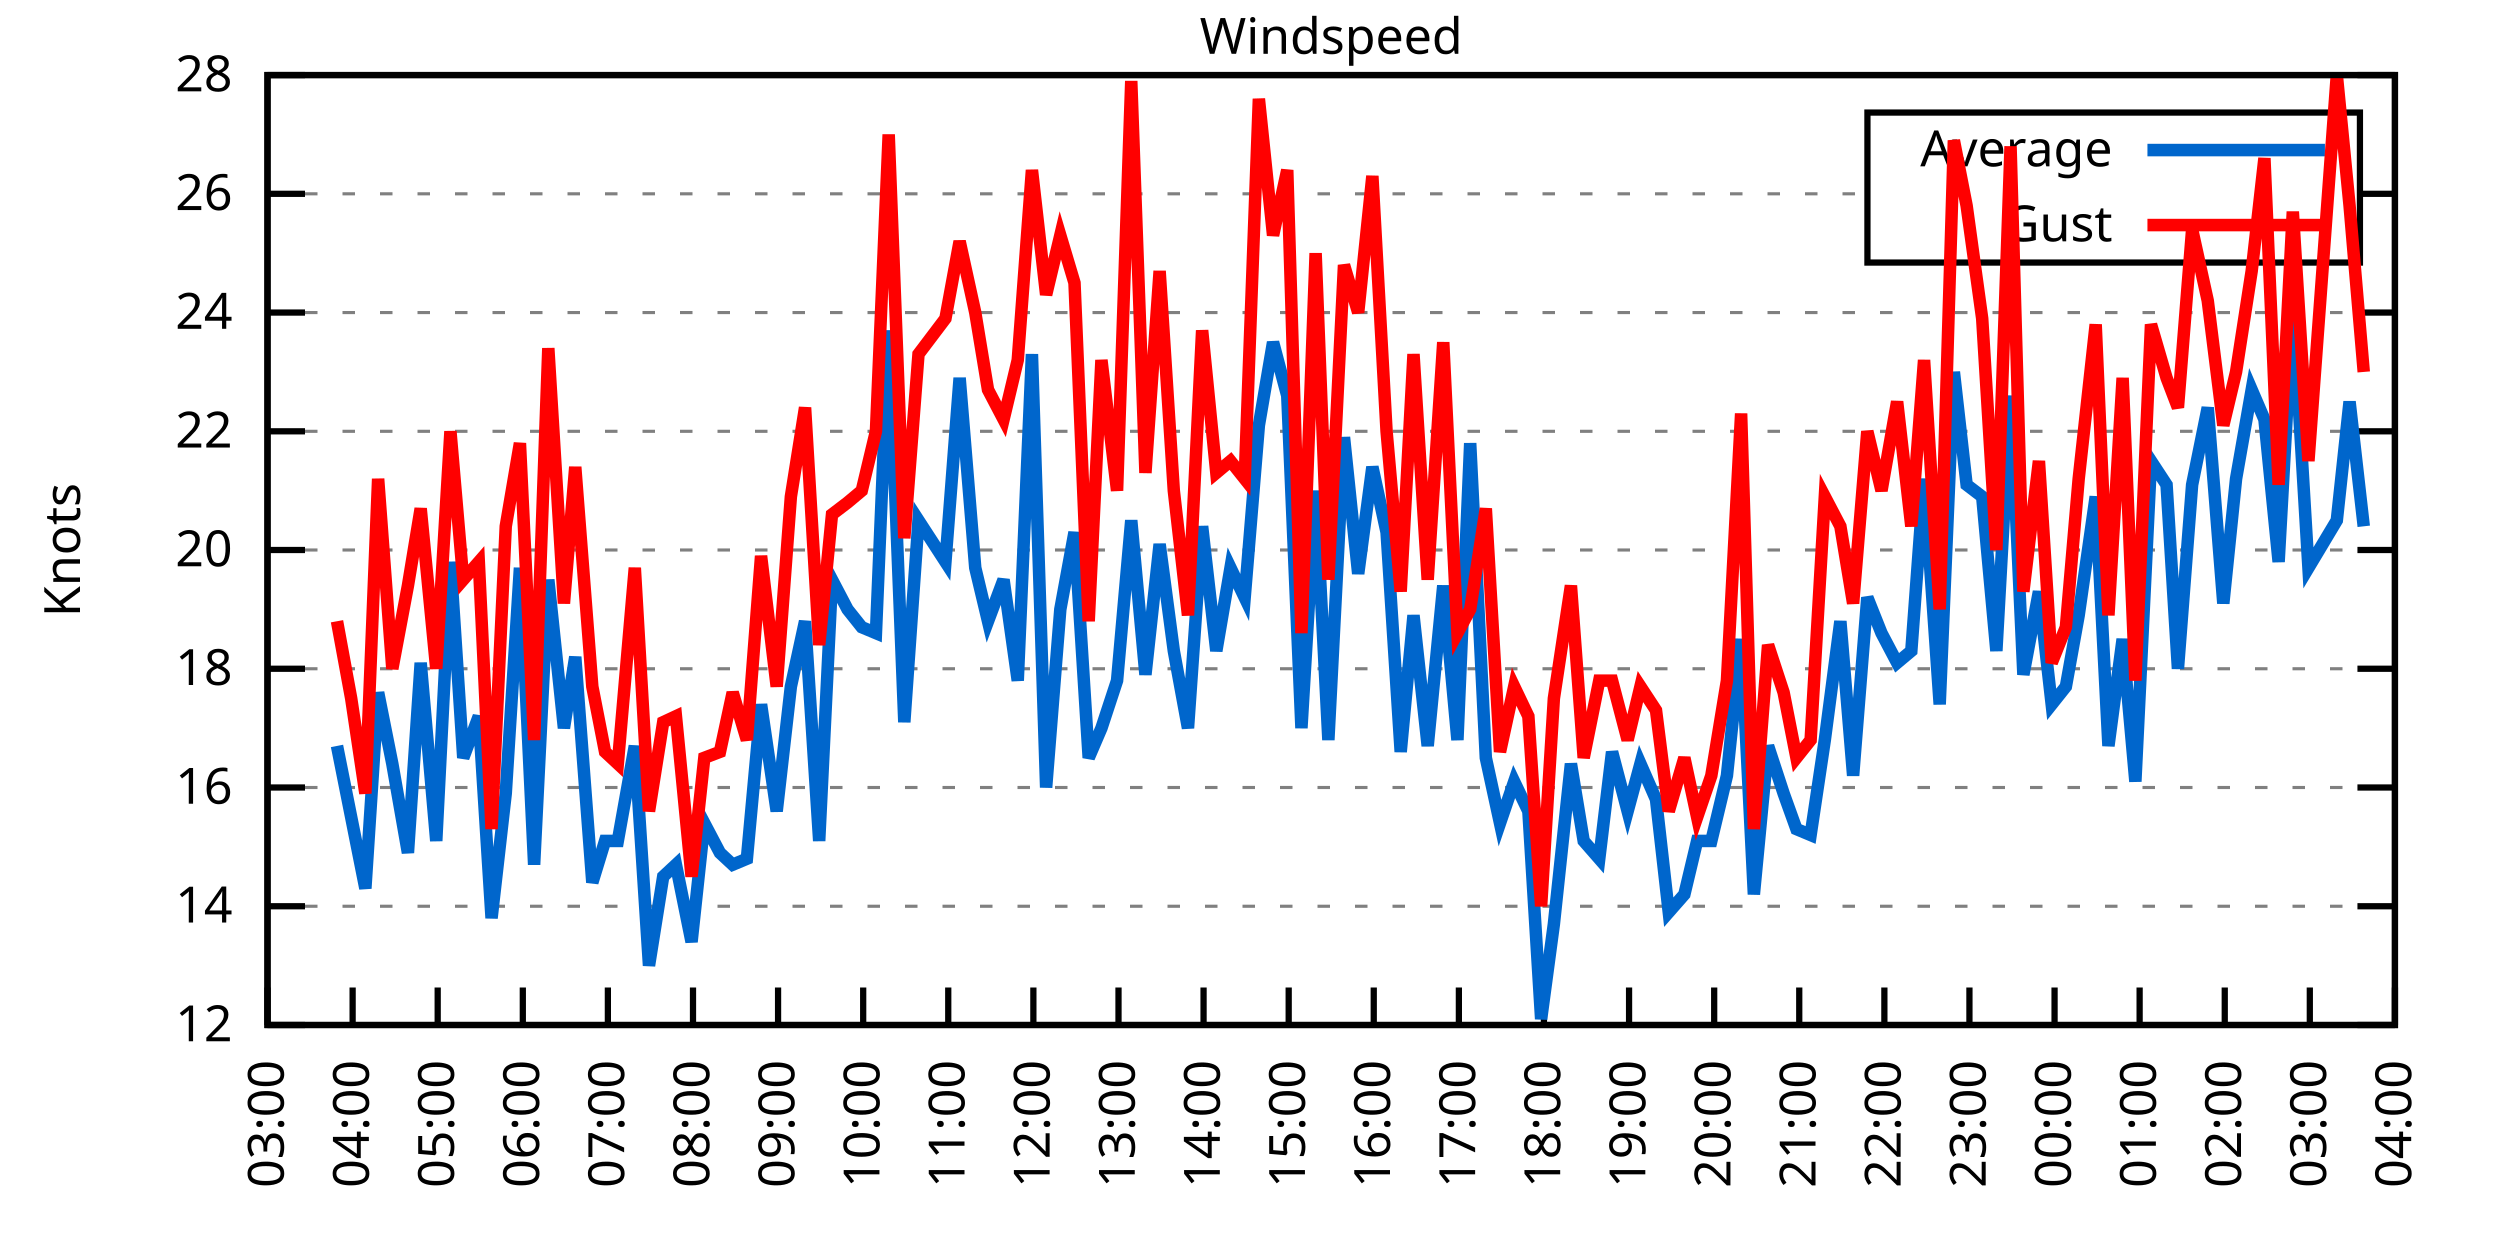
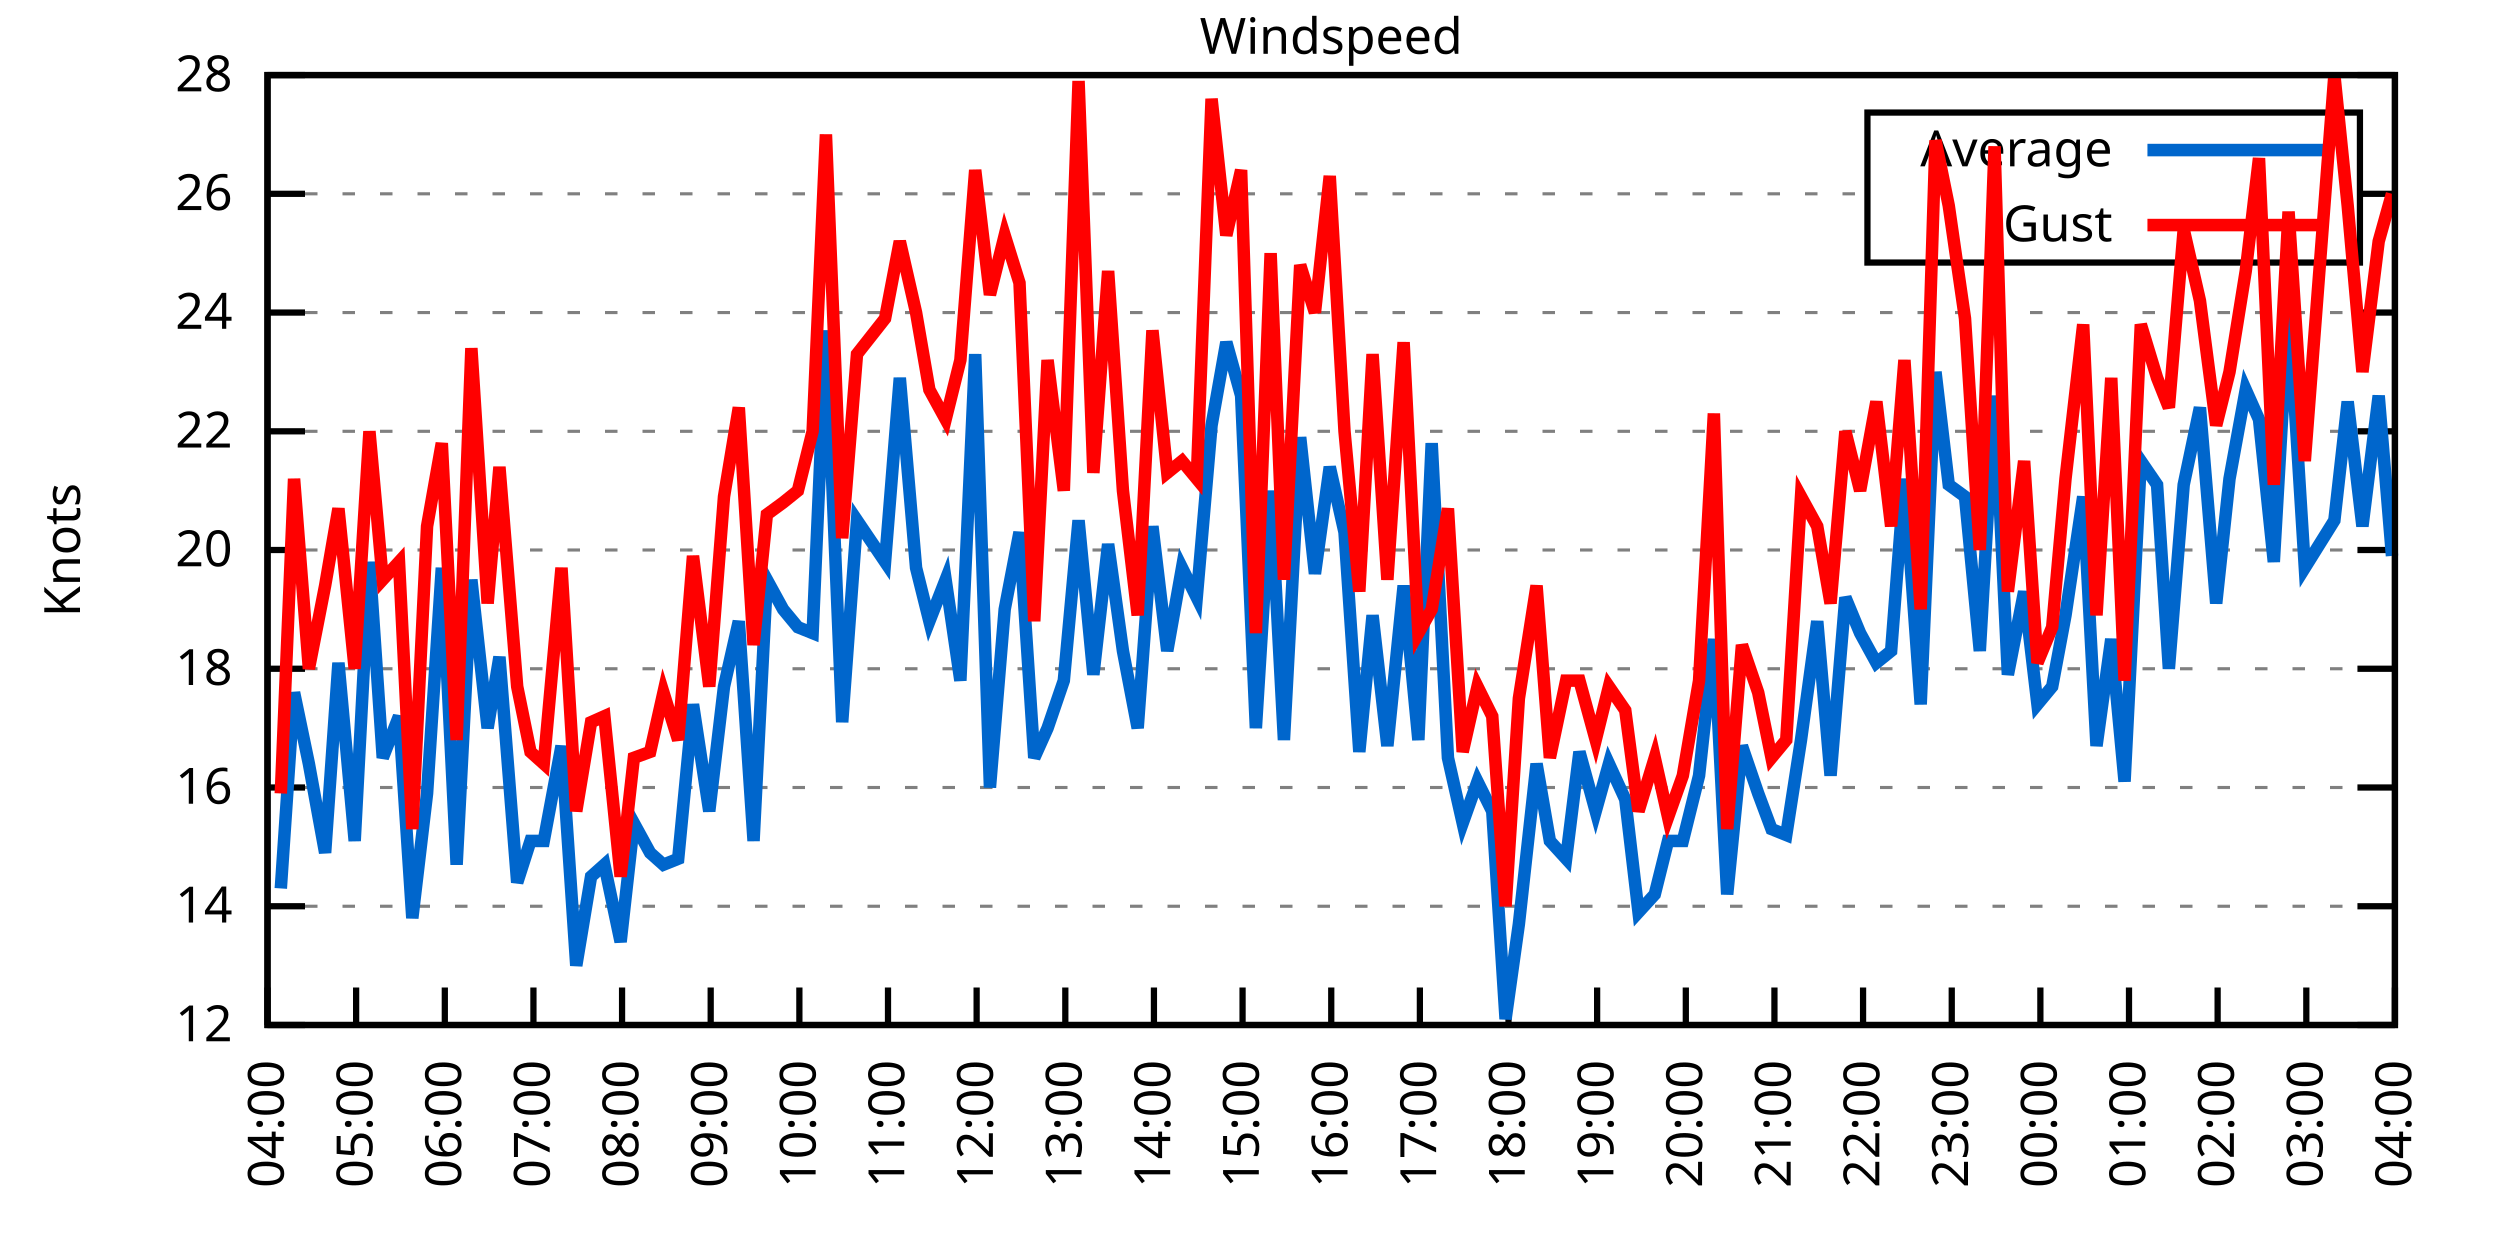
<svg xmlns="http://www.w3.org/2000/svg" xmlns:xlink="http://www.w3.org/1999/xlink" width="400" height="200" viewBox="0 0 400 200">
  <g id="gnuplot_canvas">
    <rect x="0" y="0" width="400" height="200" fill="none" />
    <defs>
      <circle id="gpDot" r="0.5" stroke-width="0.5" stroke="currentColor" />
      <path id="gpPt0" stroke-width="0.333" stroke="currentColor" d="M-1,0 h2 M0,-1 v2" />
      <path id="gpPt1" stroke-width="0.333" stroke="currentColor" d="M-1,-1 L1,1 M1,-1 L-1,1" />
      <path id="gpPt2" stroke-width="0.333" stroke="currentColor" d="M-1,0 L1,0 M0,-1 L0,1 M-1,-1 L1,1 M-1,1 L1,-1" />
      <rect id="gpPt3" stroke-width="0.333" stroke="currentColor" x="-1" y="-1" width="2" height="2" />
      <rect id="gpPt4" stroke-width="0.333" stroke="currentColor" fill="currentColor" x="-1" y="-1" width="2" height="2" />
      <circle id="gpPt5" stroke-width="0.333" stroke="currentColor" cx="0" cy="0" r="1" />
      <use xlink:href="#gpPt5" id="gpPt6" fill="currentColor" stroke="none" />
      <path id="gpPt7" stroke-width="0.333" stroke="currentColor" d="M0,-1.33 L-1.33,0.67 L1.33,0.67 z" />
      <use xlink:href="#gpPt7" id="gpPt8" fill="currentColor" stroke="none" />
      <use xlink:href="#gpPt7" id="gpPt9" stroke="currentColor" transform="rotate(180)" />
      <use xlink:href="#gpPt9" id="gpPt10" fill="currentColor" stroke="none" />
      <use xlink:href="#gpPt3" id="gpPt11" stroke="currentColor" transform="rotate(45)" />
      <use xlink:href="#gpPt11" id="gpPt12" fill="currentColor" stroke="none" />
      <path id="gpPt13" stroke-width="0.333" stroke="currentColor" d="M0,1.330 L1.265,0.411 L0.782,-1.067 L-0.782,-1.076 L-1.265,0.411 z" />
      <use xlink:href="#gpPt13" id="gpPt14" fill="currentColor" stroke="none" />
      <filter id="textbox" filterUnits="objectBoundingBox" x="0" y="0" height="1" width="1">
        <feFlood flood-color="white" flood-opacity="1" result="bgnd" />
        <feComposite in="SourceGraphic" in2="bgnd" operator="atop" />
      </filter>
      <filter id="greybox" filterUnits="objectBoundingBox" x="0" y="0" height="1" width="1">
        <feFlood flood-color="lightgrey" flood-opacity="1" result="grey" />
        <feComposite in="SourceGraphic" in2="grey" operator="atop" />
      </filter>
    </defs>
    <g fill="none" color="white" stroke="currentColor" stroke-width="1.00" stroke-linecap="butt" stroke-linejoin="miter">
</g>
    <g fill="none" color="black" stroke="currentColor" stroke-width="1.00" stroke-linecap="butt" stroke-linejoin="miter">
      <g stroke="none" shape-rendering="crispEdges">
        <polygon fill="rgb(255, 255, 255)" points="42.80,164.00 383.18,164.00 383.18,12.02 42.80,12.02 " />
      </g>
    </g>
    <g fill="none" color="black" stroke="currentColor" stroke-width="1.00" stroke-linecap="butt" stroke-linejoin="miter">
</g>
    <g fill="none" color="black" stroke="black" stroke-width="0.50" stroke-linecap="butt" stroke-linejoin="miter">
</g>
    <g fill="none" color="gray" stroke="currentColor" stroke-width="0.50" stroke-linecap="butt" stroke-linejoin="miter">
      <path stroke="gray" stroke-dasharray="2,4" class="gridline" d="M42.80,164.00 L383.19,164.00  " />
    </g>
    <g fill="none" color="gray" stroke="gray" stroke-width="1.00" stroke-linecap="butt" stroke-linejoin="miter">
</g>
    <g fill="none" color="black" stroke="currentColor" stroke-width="1.00" stroke-linecap="butt" stroke-linejoin="miter">
      <path stroke="black" d="M42.80,164.00 L48.80,164.00 M383.19,164.00 L377.19,164.00  " />
      <g transform="translate(37.20,166.60)" stroke="none" fill="black" font-family="Sans" font-size="8.00" text-anchor="end">
        <text>
          <tspan font-family="Sans"> 12</tspan>
        </text>
      </g>
    </g>
    <g fill="none" color="black" stroke="currentColor" stroke-width="1.00" stroke-linecap="butt" stroke-linejoin="miter">
</g>
    <g fill="none" color="black" stroke="black" stroke-width="0.50" stroke-linecap="butt" stroke-linejoin="miter">
</g>
    <g fill="none" color="gray" stroke="currentColor" stroke-width="0.50" stroke-linecap="butt" stroke-linejoin="miter">
      <path stroke="gray" stroke-dasharray="2,4" class="gridline" d="M42.80,145.00 L383.19,145.00  " />
    </g>
    <g fill="none" color="gray" stroke="gray" stroke-width="1.00" stroke-linecap="butt" stroke-linejoin="miter">
</g>
    <g fill="none" color="black" stroke="currentColor" stroke-width="1.00" stroke-linecap="butt" stroke-linejoin="miter">
      <path stroke="black" d="M42.80,145.00 L48.80,145.00 M383.19,145.00 L377.19,145.00  " />
      <g transform="translate(37.20,147.60)" stroke="none" fill="black" font-family="Sans" font-size="8.00" text-anchor="end">
        <text>
          <tspan font-family="Sans"> 14</tspan>
        </text>
      </g>
    </g>
    <g fill="none" color="black" stroke="currentColor" stroke-width="1.00" stroke-linecap="butt" stroke-linejoin="miter">
</g>
    <g fill="none" color="black" stroke="black" stroke-width="0.50" stroke-linecap="butt" stroke-linejoin="miter">
</g>
    <g fill="none" color="gray" stroke="currentColor" stroke-width="0.50" stroke-linecap="butt" stroke-linejoin="miter">
      <path stroke="gray" stroke-dasharray="2,4" class="gridline" d="M42.80,126.00 L383.19,126.00  " />
    </g>
    <g fill="none" color="gray" stroke="gray" stroke-width="1.00" stroke-linecap="butt" stroke-linejoin="miter">
</g>
    <g fill="none" color="black" stroke="currentColor" stroke-width="1.00" stroke-linecap="butt" stroke-linejoin="miter">
      <path stroke="black" d="M42.80,126.00 L48.80,126.00 M383.19,126.00 L377.19,126.00  " />
      <g transform="translate(37.20,128.60)" stroke="none" fill="black" font-family="Sans" font-size="8.00" text-anchor="end">
        <text>
          <tspan font-family="Sans"> 16</tspan>
        </text>
      </g>
    </g>
    <g fill="none" color="black" stroke="currentColor" stroke-width="1.00" stroke-linecap="butt" stroke-linejoin="miter">
</g>
    <g fill="none" color="black" stroke="black" stroke-width="0.50" stroke-linecap="butt" stroke-linejoin="miter">
</g>
    <g fill="none" color="gray" stroke="currentColor" stroke-width="0.50" stroke-linecap="butt" stroke-linejoin="miter">
      <path stroke="gray" stroke-dasharray="2,4" class="gridline" d="M42.80,107.00 L383.19,107.00  " />
    </g>
    <g fill="none" color="gray" stroke="gray" stroke-width="1.00" stroke-linecap="butt" stroke-linejoin="miter">
</g>
    <g fill="none" color="black" stroke="currentColor" stroke-width="1.00" stroke-linecap="butt" stroke-linejoin="miter">
      <path stroke="black" d="M42.80,107.00 L48.80,107.00 M383.19,107.00 L377.19,107.00  " />
      <g transform="translate(37.20,109.60)" stroke="none" fill="black" font-family="Sans" font-size="8.00" text-anchor="end">
        <text>
          <tspan font-family="Sans"> 18</tspan>
        </text>
      </g>
    </g>
    <g fill="none" color="black" stroke="currentColor" stroke-width="1.00" stroke-linecap="butt" stroke-linejoin="miter">
</g>
    <g fill="none" color="black" stroke="black" stroke-width="0.50" stroke-linecap="butt" stroke-linejoin="miter">
</g>
    <g fill="none" color="gray" stroke="currentColor" stroke-width="0.50" stroke-linecap="butt" stroke-linejoin="miter">
      <path stroke="gray" stroke-dasharray="2,4" class="gridline" d="M42.80,88.00 L383.19,88.00  " />
    </g>
    <g fill="none" color="gray" stroke="gray" stroke-width="1.00" stroke-linecap="butt" stroke-linejoin="miter">
</g>
    <g fill="none" color="black" stroke="currentColor" stroke-width="1.00" stroke-linecap="butt" stroke-linejoin="miter">
      <path stroke="black" d="M42.80,88.00 L48.80,88.00 M383.19,88.00 L377.19,88.00  " />
      <g transform="translate(37.20,90.60)" stroke="none" fill="black" font-family="Sans" font-size="8.00" text-anchor="end">
        <text>
          <tspan font-family="Sans"> 20</tspan>
        </text>
      </g>
    </g>
    <g fill="none" color="black" stroke="currentColor" stroke-width="1.00" stroke-linecap="butt" stroke-linejoin="miter">
</g>
    <g fill="none" color="black" stroke="black" stroke-width="0.50" stroke-linecap="butt" stroke-linejoin="miter">
</g>
    <g fill="none" color="gray" stroke="currentColor" stroke-width="0.50" stroke-linecap="butt" stroke-linejoin="miter">
      <path stroke="gray" stroke-dasharray="2,4" class="gridline" d="M42.80,69.01 L383.19,69.01  " />
    </g>
    <g fill="none" color="gray" stroke="gray" stroke-width="1.00" stroke-linecap="butt" stroke-linejoin="miter">
</g>
    <g fill="none" color="black" stroke="currentColor" stroke-width="1.00" stroke-linecap="butt" stroke-linejoin="miter">
      <path stroke="black" d="M42.80,69.01 L48.80,69.01 M383.19,69.01 L377.19,69.01  " />
      <g transform="translate(37.20,71.61)" stroke="none" fill="black" font-family="Sans" font-size="8.00" text-anchor="end">
        <text>
          <tspan font-family="Sans"> 22</tspan>
        </text>
      </g>
    </g>
    <g fill="none" color="black" stroke="currentColor" stroke-width="1.00" stroke-linecap="butt" stroke-linejoin="miter">
</g>
    <g fill="none" color="black" stroke="black" stroke-width="0.50" stroke-linecap="butt" stroke-linejoin="miter">
</g>
    <g fill="none" color="gray" stroke="currentColor" stroke-width="0.50" stroke-linecap="butt" stroke-linejoin="miter">
      <path stroke="gray" stroke-dasharray="2,4" class="gridline" d="M42.80,50.01 L383.19,50.01  " />
    </g>
    <g fill="none" color="gray" stroke="gray" stroke-width="1.00" stroke-linecap="butt" stroke-linejoin="miter">
</g>
    <g fill="none" color="black" stroke="currentColor" stroke-width="1.00" stroke-linecap="butt" stroke-linejoin="miter">
      <path stroke="black" d="M42.80,50.01 L48.80,50.01 M383.19,50.01 L377.19,50.01  " />
      <g transform="translate(37.20,52.61)" stroke="none" fill="black" font-family="Sans" font-size="8.00" text-anchor="end">
        <text>
          <tspan font-family="Sans"> 24</tspan>
        </text>
      </g>
    </g>
    <g fill="none" color="black" stroke="currentColor" stroke-width="1.00" stroke-linecap="butt" stroke-linejoin="miter">
</g>
    <g fill="none" color="black" stroke="black" stroke-width="0.50" stroke-linecap="butt" stroke-linejoin="miter">
</g>
    <g fill="none" color="gray" stroke="currentColor" stroke-width="0.50" stroke-linecap="butt" stroke-linejoin="miter">
      <path stroke="gray" stroke-dasharray="2,4" class="gridline" d="M42.80,31.01 L298.79,31.01 M377.59,31.01 L383.19,31.01  " />
    </g>
    <g fill="none" color="gray" stroke="gray" stroke-width="1.00" stroke-linecap="butt" stroke-linejoin="miter">
</g>
    <g fill="none" color="black" stroke="currentColor" stroke-width="1.00" stroke-linecap="butt" stroke-linejoin="miter">
      <path stroke="black" d="M42.80,31.01 L48.80,31.01 M383.19,31.01 L377.19,31.01  " />
      <g transform="translate(37.20,33.61)" stroke="none" fill="black" font-family="Sans" font-size="8.00" text-anchor="end">
        <text>
          <tspan font-family="Sans"> 26</tspan>
        </text>
      </g>
    </g>
    <g fill="none" color="black" stroke="currentColor" stroke-width="1.00" stroke-linecap="butt" stroke-linejoin="miter">
</g>
    <g fill="none" color="black" stroke="black" stroke-width="0.50" stroke-linecap="butt" stroke-linejoin="miter">
</g>
    <g fill="none" color="gray" stroke="currentColor" stroke-width="0.50" stroke-linecap="butt" stroke-linejoin="miter">
      <path stroke="gray" stroke-dasharray="2,4" class="gridline" d="M42.80,12.01 L383.19,12.01  " />
    </g>
    <g fill="none" color="gray" stroke="gray" stroke-width="1.00" stroke-linecap="butt" stroke-linejoin="miter">
</g>
    <g fill="none" color="black" stroke="currentColor" stroke-width="1.00" stroke-linecap="butt" stroke-linejoin="miter">
      <path stroke="black" d="M42.80,12.01 L48.80,12.01 M383.19,12.01 L377.19,12.01  " />
      <g transform="translate(37.20,14.61)" stroke="none" fill="black" font-family="Sans" font-size="8.00" text-anchor="end">
        <text>
          <tspan font-family="Sans"> 28</tspan>
        </text>
      </g>
    </g>
    <g fill="none" color="black" stroke="currentColor" stroke-width="1.00" stroke-linecap="butt" stroke-linejoin="miter">
      <path stroke="black" d="M42.80,164.00 L42.80,158.00  " />
      <g transform="translate(45.40,169.60) rotate(270.00)" stroke="none" fill="black" font-family="Sans" font-size="8.00" text-anchor="end">
        <text>
-           <tspan font-family="Sans">03:00</tspan>
-         </text>
-       </g>
-     </g>
-     <g fill="none" color="black" stroke="currentColor" stroke-width="1.00" stroke-linecap="butt" stroke-linejoin="miter">
-       <path stroke="black" d="M56.42,164.00 L56.42,158.00  " />
-       <g transform="translate(59.02,169.60) rotate(270.00)" stroke="none" fill="black" font-family="Sans" font-size="8.00" text-anchor="end">
-         <text>
          <tspan font-family="Sans">04:00</tspan>
        </text>
      </g>
    </g>
    <g fill="none" color="black" stroke="currentColor" stroke-width="1.00" stroke-linecap="butt" stroke-linejoin="miter">
-       <path stroke="black" d="M70.03,164.00 L70.03,158.00  " />
-       <g transform="translate(72.63,169.60) rotate(270.00)" stroke="none" fill="black" font-family="Sans" font-size="8.00" text-anchor="end">
+       <path stroke="black" d="M56.98,164.00 L56.98,158.00  " />
+       <g transform="translate(59.58,169.60) rotate(270.00)" stroke="none" fill="black" font-family="Sans" font-size="8.00" text-anchor="end">
        <text>
          <tspan font-family="Sans">05:00</tspan>
        </text>
      </g>
    </g>
    <g fill="none" color="black" stroke="currentColor" stroke-width="1.00" stroke-linecap="butt" stroke-linejoin="miter">
-       <path stroke="black" d="M83.65,164.00 L83.65,158.00  " />
-       <g transform="translate(86.25,169.60) rotate(270.00)" stroke="none" fill="black" font-family="Sans" font-size="8.00" text-anchor="end">
+       <path stroke="black" d="M71.17,164.00 L71.17,158.00  " />
+       <g transform="translate(73.77,169.60) rotate(270.00)" stroke="none" fill="black" font-family="Sans" font-size="8.00" text-anchor="end">
        <text>
          <tspan font-family="Sans">06:00</tspan>
        </text>
      </g>
    </g>
    <g fill="none" color="black" stroke="currentColor" stroke-width="1.00" stroke-linecap="butt" stroke-linejoin="miter">
-       <path stroke="black" d="M97.26,164.00 L97.26,158.00  " />
-       <g transform="translate(99.86,169.60) rotate(270.00)" stroke="none" fill="black" font-family="Sans" font-size="8.00" text-anchor="end">
+       <path stroke="black" d="M85.35,164.00 L85.35,158.00  " />
+       <g transform="translate(87.95,169.60) rotate(270.00)" stroke="none" fill="black" font-family="Sans" font-size="8.00" text-anchor="end">
        <text>
          <tspan font-family="Sans">07:00</tspan>
        </text>
      </g>
    </g>
    <g fill="none" color="black" stroke="currentColor" stroke-width="1.00" stroke-linecap="butt" stroke-linejoin="miter">
-       <path stroke="black" d="M110.88,164.00 L110.88,158.00  " />
-       <g transform="translate(113.48,169.60) rotate(270.00)" stroke="none" fill="black" font-family="Sans" font-size="8.00" text-anchor="end">
+       <path stroke="black" d="M99.53,164.00 L99.53,158.00  " />
+       <g transform="translate(102.13,169.60) rotate(270.00)" stroke="none" fill="black" font-family="Sans" font-size="8.00" text-anchor="end">
        <text>
          <tspan font-family="Sans">08:00</tspan>
        </text>
      </g>
    </g>
    <g fill="none" color="black" stroke="currentColor" stroke-width="1.00" stroke-linecap="butt" stroke-linejoin="miter">
-       <path stroke="black" d="M124.49,164.00 L124.49,158.00  " />
-       <g transform="translate(127.09,169.60) rotate(270.00)" stroke="none" fill="black" font-family="Sans" font-size="8.00" text-anchor="end">
+       <path stroke="black" d="M113.71,164.00 L113.71,158.00  " />
+       <g transform="translate(116.31,169.60) rotate(270.00)" stroke="none" fill="black" font-family="Sans" font-size="8.00" text-anchor="end">
        <text>
          <tspan font-family="Sans">09:00</tspan>
        </text>
      </g>
    </g>
    <g fill="none" color="black" stroke="currentColor" stroke-width="1.00" stroke-linecap="butt" stroke-linejoin="miter">
-       <path stroke="black" d="M138.11,164.00 L138.11,158.00  " />
-       <g transform="translate(140.71,169.60) rotate(270.00)" stroke="none" fill="black" font-family="Sans" font-size="8.00" text-anchor="end">
+       <path stroke="black" d="M127.90,164.00 L127.90,158.00  " />
+       <g transform="translate(130.50,169.60) rotate(270.00)" stroke="none" fill="black" font-family="Sans" font-size="8.00" text-anchor="end">
        <text>
          <tspan font-family="Sans">10:00</tspan>
        </text>
      </g>
    </g>
    <g fill="none" color="black" stroke="currentColor" stroke-width="1.00" stroke-linecap="butt" stroke-linejoin="miter">
-       <path stroke="black" d="M151.72,164.00 L151.72,158.00  " />
-       <g transform="translate(154.32,169.60) rotate(270.00)" stroke="none" fill="black" font-family="Sans" font-size="8.00" text-anchor="end">
+       <path stroke="black" d="M142.08,164.00 L142.08,158.00  " />
+       <g transform="translate(144.68,169.60) rotate(270.00)" stroke="none" fill="black" font-family="Sans" font-size="8.00" text-anchor="end">
        <text>
          <tspan font-family="Sans">11:00</tspan>
        </text>
      </g>
    </g>
    <g fill="none" color="black" stroke="currentColor" stroke-width="1.00" stroke-linecap="butt" stroke-linejoin="miter">
-       <path stroke="black" d="M165.34,164.00 L165.34,158.00  " />
-       <g transform="translate(167.94,169.60) rotate(270.00)" stroke="none" fill="black" font-family="Sans" font-size="8.00" text-anchor="end">
+       <path stroke="black" d="M156.26,164.00 L156.26,158.00  " />
+       <g transform="translate(158.86,169.60) rotate(270.00)" stroke="none" fill="black" font-family="Sans" font-size="8.00" text-anchor="end">
        <text>
          <tspan font-family="Sans">12:00</tspan>
        </text>
      </g>
    </g>
    <g fill="none" color="black" stroke="currentColor" stroke-width="1.00" stroke-linecap="butt" stroke-linejoin="miter">
-       <path stroke="black" d="M178.96,164.00 L178.96,158.00  " />
-       <g transform="translate(181.56,169.60) rotate(270.00)" stroke="none" fill="black" font-family="Sans" font-size="8.00" text-anchor="end">
+       <path stroke="black" d="M170.45,164.00 L170.45,158.00  " />
+       <g transform="translate(173.05,169.60) rotate(270.00)" stroke="none" fill="black" font-family="Sans" font-size="8.00" text-anchor="end">
        <text>
          <tspan font-family="Sans">13:00</tspan>
        </text>
      </g>
    </g>
    <g fill="none" color="black" stroke="currentColor" stroke-width="1.00" stroke-linecap="butt" stroke-linejoin="miter">
-       <path stroke="black" d="M192.57,164.00 L192.57,158.00  " />
-       <g transform="translate(195.17,169.60) rotate(270.00)" stroke="none" fill="black" font-family="Sans" font-size="8.00" text-anchor="end">
+       <path stroke="black" d="M184.63,164.00 L184.63,158.00  " />
+       <g transform="translate(187.23,169.60) rotate(270.00)" stroke="none" fill="black" font-family="Sans" font-size="8.00" text-anchor="end">
        <text>
          <tspan font-family="Sans">14:00</tspan>
        </text>
      </g>
    </g>
    <g fill="none" color="black" stroke="currentColor" stroke-width="1.00" stroke-linecap="butt" stroke-linejoin="miter">
-       <path stroke="black" d="M206.19,164.00 L206.19,158.00  " />
-       <g transform="translate(208.79,169.60) rotate(270.00)" stroke="none" fill="black" font-family="Sans" font-size="8.00" text-anchor="end">
+       <path stroke="black" d="M198.81,164.00 L198.81,158.00  " />
+       <g transform="translate(201.41,169.60) rotate(270.00)" stroke="none" fill="black" font-family="Sans" font-size="8.00" text-anchor="end">
        <text>
          <tspan font-family="Sans">15:00</tspan>
        </text>
      </g>
    </g>
    <g fill="none" color="black" stroke="currentColor" stroke-width="1.00" stroke-linecap="butt" stroke-linejoin="miter">
-       <path stroke="black" d="M219.80,164.00 L219.80,158.00  " />
-       <g transform="translate(222.40,169.60) rotate(270.00)" stroke="none" fill="black" font-family="Sans" font-size="8.00" text-anchor="end">
+       <path stroke="black" d="M213.00,164.00 L213.00,158.00  " />
+       <g transform="translate(215.60,169.60) rotate(270.00)" stroke="none" fill="black" font-family="Sans" font-size="8.00" text-anchor="end">
        <text>
          <tspan font-family="Sans">16:00</tspan>
        </text>
      </g>
    </g>
    <g fill="none" color="black" stroke="currentColor" stroke-width="1.00" stroke-linecap="butt" stroke-linejoin="miter">
-       <path stroke="black" d="M233.42,164.00 L233.42,158.00  " />
-       <g transform="translate(236.02,169.60) rotate(270.00)" stroke="none" fill="black" font-family="Sans" font-size="8.00" text-anchor="end">
+       <path stroke="black" d="M227.18,164.00 L227.18,158.00  " />
+       <g transform="translate(229.78,169.60) rotate(270.00)" stroke="none" fill="black" font-family="Sans" font-size="8.00" text-anchor="end">
        <text>
          <tspan font-family="Sans">17:00</tspan>
        </text>
      </g>
    </g>
    <g fill="none" color="black" stroke="currentColor" stroke-width="1.00" stroke-linecap="butt" stroke-linejoin="miter">
-       <path stroke="black" d="M247.03,164.00 L247.03,158.00  " />
-       <g transform="translate(249.63,169.60) rotate(270.00)" stroke="none" fill="black" font-family="Sans" font-size="8.00" text-anchor="end">
+       <path stroke="black" d="M241.36,164.00 L241.36,158.00  " />
+       <g transform="translate(243.96,169.60) rotate(270.00)" stroke="none" fill="black" font-family="Sans" font-size="8.00" text-anchor="end">
        <text>
          <tspan font-family="Sans">18:00</tspan>
        </text>
      </g>
    </g>
    <g fill="none" color="black" stroke="currentColor" stroke-width="1.00" stroke-linecap="butt" stroke-linejoin="miter">
-       <path stroke="black" d="M260.65,164.00 L260.65,158.00  " />
-       <g transform="translate(263.25,169.60) rotate(270.00)" stroke="none" fill="black" font-family="Sans" font-size="8.00" text-anchor="end">
+       <path stroke="black" d="M255.54,164.00 L255.54,158.00  " />
+       <g transform="translate(258.14,169.60) rotate(270.00)" stroke="none" fill="black" font-family="Sans" font-size="8.00" text-anchor="end">
        <text>
          <tspan font-family="Sans">19:00</tspan>
        </text>
      </g>
    </g>
    <g fill="none" color="black" stroke="currentColor" stroke-width="1.00" stroke-linecap="butt" stroke-linejoin="miter">
-       <path stroke="black" d="M274.27,164.00 L274.27,158.00  " />
-       <g transform="translate(276.87,169.60) rotate(270.00)" stroke="none" fill="black" font-family="Sans" font-size="8.00" text-anchor="end">
+       <path stroke="black" d="M269.73,164.00 L269.73,158.00  " />
+       <g transform="translate(272.33,169.60) rotate(270.00)" stroke="none" fill="black" font-family="Sans" font-size="8.00" text-anchor="end">
        <text>
          <tspan font-family="Sans">20:00</tspan>
        </text>
      </g>
    </g>
    <g fill="none" color="black" stroke="currentColor" stroke-width="1.00" stroke-linecap="butt" stroke-linejoin="miter">
-       <path stroke="black" d="M287.88,164.00 L287.88,158.00  " />
-       <g transform="translate(290.48,169.60) rotate(270.00)" stroke="none" fill="black" font-family="Sans" font-size="8.00" text-anchor="end">
+       <path stroke="black" d="M283.91,164.00 L283.91,158.00  " />
+       <g transform="translate(286.51,169.60) rotate(270.00)" stroke="none" fill="black" font-family="Sans" font-size="8.00" text-anchor="end">
        <text>
          <tspan font-family="Sans">21:00</tspan>
        </text>
      </g>
    </g>
    <g fill="none" color="black" stroke="currentColor" stroke-width="1.00" stroke-linecap="butt" stroke-linejoin="miter">
-       <path stroke="black" d="M301.50,164.00 L301.50,158.00  " />
-       <g transform="translate(304.10,169.60) rotate(270.00)" stroke="none" fill="black" font-family="Sans" font-size="8.00" text-anchor="end">
+       <path stroke="black" d="M298.09,164.00 L298.09,158.00  " />
+       <g transform="translate(300.69,169.60) rotate(270.00)" stroke="none" fill="black" font-family="Sans" font-size="8.00" text-anchor="end">
        <text>
          <tspan font-family="Sans">22:00</tspan>
        </text>
      </g>
    </g>
    <g fill="none" color="black" stroke="currentColor" stroke-width="1.00" stroke-linecap="butt" stroke-linejoin="miter">
-       <path stroke="black" d="M315.11,164.00 L315.11,158.00  " />
-       <g transform="translate(317.71,169.60) rotate(270.00)" stroke="none" fill="black" font-family="Sans" font-size="8.00" text-anchor="end">
+       <path stroke="black" d="M312.28,164.00 L312.28,158.00  " />
+       <g transform="translate(314.88,169.60) rotate(270.00)" stroke="none" fill="black" font-family="Sans" font-size="8.00" text-anchor="end">
        <text>
          <tspan font-family="Sans">23:00</tspan>
        </text>
      </g>
    </g>
    <g fill="none" color="black" stroke="currentColor" stroke-width="1.00" stroke-linecap="butt" stroke-linejoin="miter">
-       <path stroke="black" d="M328.73,164.00 L328.73,158.00  " />
-       <g transform="translate(331.33,169.60) rotate(270.00)" stroke="none" fill="black" font-family="Sans" font-size="8.00" text-anchor="end">
+       <path stroke="black" d="M326.46,164.00 L326.46,158.00  " />
+       <g transform="translate(329.06,169.60) rotate(270.00)" stroke="none" fill="black" font-family="Sans" font-size="8.00" text-anchor="end">
        <text>
          <tspan font-family="Sans">00:00</tspan>
        </text>
      </g>
    </g>
    <g fill="none" color="black" stroke="currentColor" stroke-width="1.00" stroke-linecap="butt" stroke-linejoin="miter">
-       <path stroke="black" d="M342.34,164.00 L342.34,158.00  " />
-       <g transform="translate(344.94,169.60) rotate(270.00)" stroke="none" fill="black" font-family="Sans" font-size="8.00" text-anchor="end">
+       <path stroke="black" d="M340.64,164.00 L340.64,158.00  " />
+       <g transform="translate(343.24,169.60) rotate(270.00)" stroke="none" fill="black" font-family="Sans" font-size="8.00" text-anchor="end">
        <text>
          <tspan font-family="Sans">01:00</tspan>
        </text>
      </g>
    </g>
    <g fill="none" color="black" stroke="currentColor" stroke-width="1.00" stroke-linecap="butt" stroke-linejoin="miter">
-       <path stroke="black" d="M355.96,164.00 L355.96,158.00  " />
-       <g transform="translate(358.56,169.60) rotate(270.00)" stroke="none" fill="black" font-family="Sans" font-size="8.00" text-anchor="end">
+       <path stroke="black" d="M354.82,164.00 L354.82,158.00  " />
+       <g transform="translate(357.42,169.60) rotate(270.00)" stroke="none" fill="black" font-family="Sans" font-size="8.00" text-anchor="end">
        <text>
          <tspan font-family="Sans">02:00</tspan>
        </text>
      </g>
    </g>
    <g fill="none" color="black" stroke="currentColor" stroke-width="1.00" stroke-linecap="butt" stroke-linejoin="miter">
-       <path stroke="black" d="M369.57,164.00 L369.57,158.00  " />
-       <g transform="translate(372.17,169.60) rotate(270.00)" stroke="none" fill="black" font-family="Sans" font-size="8.00" text-anchor="end">
+       <path stroke="black" d="M369.01,164.00 L369.01,158.00  " />
+       <g transform="translate(371.61,169.60) rotate(270.00)" stroke="none" fill="black" font-family="Sans" font-size="8.00" text-anchor="end">
        <text>
          <tspan font-family="Sans">03:00</tspan>
        </text>
      </g>
    </g>
    <g fill="none" color="black" stroke="currentColor" stroke-width="1.00" stroke-linecap="butt" stroke-linejoin="miter">
      <path stroke="black" d="M383.19,164.00 L383.19,158.00  " />
      <g transform="translate(385.79,169.60) rotate(270.00)" stroke="none" fill="black" font-family="Sans" font-size="8.00" text-anchor="end">
        <text>
          <tspan font-family="Sans">04:00</tspan>
        </text>
      </g>
    </g>
    <g fill="none" color="black" stroke="currentColor" stroke-width="1.00" stroke-linecap="butt" stroke-linejoin="miter">
</g>
    <g fill="none" color="black" stroke="currentColor" stroke-width="1.00" stroke-linecap="butt" stroke-linejoin="miter">
      <path stroke="black" d="M42.80,12.01 L42.80,164.00 L383.19,164.00 L383.19,12.01 L42.80,12.01 Z  " />
    </g>
    <g fill="none" color="black" stroke="currentColor" stroke-width="1.00" stroke-linecap="butt" stroke-linejoin="miter">
</g>
    <g fill="none" color="black" stroke="currentColor" stroke-width="1.00" stroke-linecap="butt" stroke-linejoin="miter">
      <path stroke="black" d="M298.79,42.01 L298.79,18.01 L377.59,18.01 L377.59,42.01 L298.79,42.01 Z  " />
    </g>
    <g id="Windspeed_plot_1">
      <g fill="none" color="white" stroke="black" stroke-width="2.00" stroke-linecap="butt" stroke-linejoin="miter">
</g>
      <g fill="none" color="black" stroke="currentColor" stroke-width="2.00" stroke-linecap="butt" stroke-linejoin="miter">
        <g transform="translate(337.99,26.61)" stroke="none" fill="black" font-family="Sans" font-size="8.00" text-anchor="end">
          <text>
            <tspan font-family="Sans">Average</tspan>
          </text>
        </g>
      </g>
      <g fill="none" color="black" stroke="currentColor" stroke-width="2.00" stroke-linecap="butt" stroke-linejoin="miter">
-         <path stroke="rgb(  0, 102, 204)" d="M343.59,24.01 L371.99,24.01 M53.92,119.35 L56.19,130.75 L58.46,142.15 L60.50,110.80 L62.77,122.20 L65.27,136.45   L67.31,106.05 L69.80,134.55 L72.07,89.90 L74.12,121.25 L76.61,114.60 L78.65,146.90 L80.92,126.95 L83.19,90.85   L85.46,138.35 L87.73,92.75 L90.23,116.50 L92.04,105.10 L94.77,141.20 L96.81,134.55 L98.85,134.55 L101.57,119.35   L103.84,154.50 L106.11,140.25 L108.15,138.35 L110.65,150.70 L112.69,131.70 L115.19,136.45 L117.23,138.35 L119.50,137.40   L121.77,112.70 L124.27,129.80 L126.54,109.85 L128.81,99.40 L131.07,134.55 L133.12,92.75 L135.61,97.50 L137.88,100.35   L140.15,101.30 L142.19,52.86 L144.69,115.55 L146.96,83.26 L151.27,89.90 L153.54,60.46 L156.04,90.85 L158.08,99.40   L160.57,92.75 L162.84,108.90 L165.11,56.66 L167.38,126.00 L169.65,97.50 L171.92,85.16 L174.19,121.25 L176.23,116.50   L178.73,108.90 L181.00,83.26 L183.27,107.95 L185.54,87.06 L187.81,104.15 L190.08,116.50 L192.34,84.21 L194.61,104.15   L196.88,90.85 L199.15,95.60 L201.42,68.06 L203.69,54.76 L205.96,63.31 L208.23,116.50 L210.50,78.51 L212.54,118.40   L215.04,69.96 L217.31,91.80 L219.58,74.71 L221.85,85.16 L224.11,120.30 L226.16,98.45 L228.43,119.35 L230.92,93.70   L233.19,118.40 L235.23,70.91 L237.73,121.25 L240.00,131.70 L242.27,125.05 L244.54,129.80 L246.58,163.05 L248.62,147.85   L251.35,122.20 L253.39,134.55 L255.88,137.40 L257.93,120.30 L260.42,129.80 L262.47,122.20 L264.96,127.90 L267.00,145.95   L269.50,143.10 L271.54,134.55 L273.81,134.55 L276.31,124.10 L278.58,102.25 L280.62,143.10 L282.89,119.35 L285.38,126.95   L287.43,132.65 L289.70,133.60 L291.97,118.40 L294.46,99.40 L296.50,124.10 L298.77,95.60 L301.04,101.30 L303.54,106.05   L305.81,104.15 L307.85,76.61 L310.35,112.70 L312.62,59.51 L314.66,77.56 L317.15,79.46 L319.42,104.15 L321.69,63.31   L323.74,107.95 L326.23,94.65 L328.27,112.70 L330.54,109.85 L332.59,98.45 L335.31,79.46 L337.35,119.35 L339.62,102.25   L341.66,125.05 L344.16,73.76 L346.65,77.56 L348.47,107.00 L350.74,77.56 L353.24,65.21 L355.73,96.55 L357.77,76.61   L360.27,62.36 L362.31,67.11 L364.58,89.90 L366.85,49.06 L369.35,90.85 L373.89,83.26 L375.93,64.26 L378.20,84.21    " />
+         <path stroke="rgb(  0, 102, 204)" d="M343.59,24.01 L371.99,24.01 M44.93,142.15 L47.05,110.80 L49.42,122.20 L52.02,136.45 L54.15,106.05 L56.75,134.55   L59.11,89.90 L61.24,121.25 L63.84,114.60 L65.97,146.90 L68.33,126.95 L70.69,90.85 L73.06,138.35 L75.42,92.75   L78.02,116.50 L79.91,105.10 L82.75,141.20 L84.88,134.55 L87.00,134.55 L89.84,119.35 L92.20,154.50 L94.57,140.25   L96.70,138.35 L99.30,150.70 L101.42,131.70 L104.02,136.45 L106.15,138.35 L108.51,137.40 L110.88,112.70 L113.48,129.80   L115.84,109.85 L118.21,99.40 L120.57,134.55 L122.70,92.75 L125.30,97.50 L127.66,100.35 L130.02,101.30 L132.15,52.86   L134.75,115.55 L137.12,83.26 L141.61,89.90 L143.97,60.46 L146.57,90.85 L148.70,99.40 L151.30,92.75 L153.66,108.90   L156.03,56.66 L158.39,126.00 L160.75,97.50 L163.12,85.16 L165.48,121.25 L167.61,116.50 L170.21,108.90 L172.57,83.26   L174.94,107.95 L177.30,87.06 L179.67,104.15 L182.03,116.50 L184.39,84.21 L186.76,104.15 L189.12,90.85 L191.48,95.60   L193.85,68.06 L196.21,54.76 L198.58,63.31 L200.94,116.50 L203.30,78.51 L205.43,118.40 L208.03,69.96 L210.39,91.80   L212.76,74.71 L215.12,85.16 L217.49,120.30 L219.61,98.45 L221.98,119.35 L224.58,93.70 L226.94,118.40 L229.07,70.91   L231.67,121.25 L234.03,131.70 L236.40,125.05 L238.76,129.80 L240.89,163.05 L243.02,147.85 L245.85,122.20 L247.98,134.55   L250.58,137.40 L252.71,120.30 L255.31,129.80 L257.43,122.20 L260.04,127.90 L262.16,145.95 L264.76,143.10 L266.89,134.55   L269.25,134.55 L271.85,124.10 L274.22,102.25 L276.35,143.10 L278.71,119.35 L281.31,126.95 L283.44,132.65 L285.80,133.60   L288.16,118.40 L290.76,99.40 L292.89,124.10 L295.26,95.60 L297.62,101.30 L300.22,106.05 L302.58,104.15 L304.71,76.61   L307.31,112.70 L309.68,59.51 L311.80,77.56 L314.40,79.46 L316.77,104.15 L319.13,63.31 L321.26,107.95 L323.86,94.65   L325.99,112.70 L328.35,109.85 L330.48,98.45 L333.31,79.46 L335.44,119.35 L337.80,102.25 L339.93,125.05 L342.53,73.76   L345.13,77.56 L347.02,107.00 L349.39,77.56 L351.99,65.21 L354.59,96.55 L356.72,76.61 L359.32,62.36 L361.44,67.11   L363.81,89.90 L366.17,49.06 L368.77,90.85 L373.50,83.26 L375.63,64.26 L377.99,84.21 L380.59,63.31 L382.72,88.95    " />
      </g>
    </g>
    <g id="Windspeed_plot_2">
      <g fill="none" color="black" stroke="currentColor" stroke-width="2.00" stroke-linecap="butt" stroke-linejoin="miter">
        <g transform="translate(337.99,38.61)" stroke="none" fill="black" font-family="Sans" font-size="8.00" text-anchor="end">
          <text>
            <tspan font-family="Sans">Gust</tspan>
          </text>
        </g>
      </g>
      <g fill="none" color="black" stroke="currentColor" stroke-width="2.00" stroke-linecap="butt" stroke-linejoin="miter">
-         <path stroke="rgb(255,   0,   0)" d="M343.59,36.01 L371.99,36.01 M53.92,99.40 L56.19,111.75 L58.46,126.95 L60.50,76.61 L62.77,107.00 L65.27,93.70   L67.31,81.36 L69.80,107.00 L72.07,69.01 L74.12,92.75 L76.61,89.90 L78.65,132.65 L80.92,84.21 L83.19,70.91   L85.46,118.40 L87.73,55.71 L90.23,96.55 L92.04,74.71 L94.77,109.85 L96.81,120.30 L98.85,122.20 L101.57,90.85   L103.84,129.80 L106.11,115.55 L108.15,114.60 L110.65,140.25 L112.69,121.25 L115.19,120.30 L117.23,110.80 L119.50,118.40   L121.77,88.95 L124.27,109.85 L126.54,79.46 L128.81,65.21 L131.07,103.20 L133.12,82.31 L135.61,80.41 L137.88,78.51   L140.15,69.01 L142.19,21.51 L144.69,86.11 L146.96,56.66 L151.27,50.96 L153.54,38.61 L156.04,50.01 L158.08,62.36   L160.57,67.11 L162.84,57.61 L165.11,27.21 L167.38,47.16 L169.65,37.66 L171.92,45.26 L174.19,99.40 L176.23,57.61   L178.73,78.51 L181.00,12.96 L183.27,75.66 L185.54,43.36 L187.81,78.51 L190.08,98.45 L192.34,52.86 L194.61,75.66   L196.88,73.76 L199.15,76.61 L201.42,15.81 L203.69,37.66 L205.96,27.21 L208.23,101.30 L210.50,40.51 L212.54,92.75   L215.04,42.41 L217.31,50.01 L219.58,28.16 L221.85,69.01 L224.11,94.65 L226.16,56.66 L228.43,92.75 L230.92,54.76   L233.19,101.30 L235.23,97.50 L237.73,81.36 L240.00,120.30 L242.27,109.85 L244.54,114.60 L246.58,145.00 L248.62,111.75   L251.35,93.70 L253.39,121.25 L255.88,108.90 L257.93,108.90 L260.42,118.40 L262.47,109.85 L264.96,113.65 L267.00,129.80   L269.50,121.25 L271.54,130.75 L273.81,124.10 L276.31,108.90 L278.58,66.16 L280.62,132.65 L282.89,103.20 L285.38,110.80   L287.43,121.25 L289.70,118.40 L291.97,79.46 L294.46,84.21 L296.50,96.55 L298.77,69.01 L301.04,78.51 L303.54,64.26   L305.81,84.21 L307.85,57.61 L310.35,97.50 L312.62,22.46 L314.66,32.91 L317.15,50.96 L319.42,88.00 L321.69,23.41   L323.74,94.65 L326.23,73.76 L328.27,106.05 L330.54,100.35 L332.59,76.61 L335.31,51.91 L337.35,98.45 L339.62,60.46   L341.66,108.90 L344.16,51.91 L346.65,60.46 L348.47,65.21 L350.74,36.71 L353.24,48.11 L355.73,68.06 L357.77,59.51   L360.27,43.36 L362.31,25.31 L364.58,77.56 L366.85,33.86 L369.35,73.76 L373.89,12.01 L375.93,32.91 L378.20,59.51    " />
+         <path stroke="rgb(255,   0,   0)" d="M343.59,36.01 L371.99,36.01 M44.93,126.95 L47.05,76.61 L49.42,107.00 L52.02,93.70 L54.15,81.36 L56.75,107.00   L59.11,69.01 L61.24,92.75 L63.84,89.90 L65.97,132.65 L68.33,84.21 L70.69,70.91 L73.06,118.40 L75.42,55.71   L78.02,96.55 L79.91,74.71 L82.75,109.85 L84.88,120.30 L87.00,122.20 L89.84,90.85 L92.20,129.80 L94.57,115.55   L96.70,114.60 L99.30,140.25 L101.42,121.25 L104.02,120.30 L106.15,110.80 L108.51,118.40 L110.88,88.95 L113.48,109.85   L115.84,79.46 L118.21,65.21 L120.57,103.20 L122.70,82.31 L125.30,80.41 L127.66,78.51 L130.02,69.01 L132.15,21.51   L134.75,86.11 L137.12,56.66 L141.61,50.96 L143.97,38.61 L146.57,50.01 L148.70,62.36 L151.30,67.11 L153.66,57.61   L156.03,27.21 L158.39,47.16 L160.75,37.66 L163.12,45.26 L165.48,99.40 L167.61,57.61 L170.21,78.51 L172.57,12.96   L174.94,75.66 L177.30,43.36 L179.67,78.51 L182.03,98.45 L184.39,52.86 L186.76,75.66 L189.12,73.76 L191.48,76.61   L193.85,15.81 L196.21,37.66 L198.58,27.21 L200.94,101.30 L203.30,40.51 L205.43,92.75 L208.03,42.41 L210.39,50.01   L212.76,28.16 L215.12,69.01 L217.49,94.65 L219.61,56.66 L221.98,92.75 L224.58,54.76 L226.94,101.30 L229.07,97.50   L231.67,81.36 L234.03,120.30 L236.40,109.85 L238.76,114.60 L240.89,145.00 L243.02,111.75 L245.85,93.70 L247.98,121.25   L250.58,108.90 L252.71,108.90 L255.31,118.40 L257.43,109.85 L260.04,113.65 L262.16,129.80 L264.76,121.25 L266.89,130.75   L269.25,124.10 L271.85,108.90 L274.22,66.16 L276.35,132.65 L278.71,103.20 L281.31,110.80 L283.44,121.25 L285.80,118.40   L288.16,79.46 L290.76,84.21 L292.89,96.55 L295.26,69.01 L297.62,78.51 L300.22,64.26 L302.58,84.21 L304.71,57.61   L307.31,97.50 L309.68,22.46 L311.80,32.91 L314.40,50.96 L316.77,88.00 L319.13,23.41 L321.26,94.65 L323.86,73.76   L325.99,106.05 L328.35,100.35 L330.48,76.61 L333.31,51.91 L335.44,98.45 L337.80,60.46 L339.93,108.90 L342.53,51.91   L345.13,60.46 L347.02,65.21 L349.39,36.71 L351.99,48.11 L354.59,68.06 L356.72,59.51 L359.32,43.36 L361.44,25.31   L363.81,77.56 L366.17,33.86 L368.77,73.76 L373.50,12.01 L375.63,32.91 L377.99,59.51 L380.59,38.61 L382.72,31.01    " />
      </g>
    </g>
    <g fill="none" color="black" stroke="currentColor" stroke-width="2.00" stroke-linecap="butt" stroke-linejoin="miter">
</g>
    <g fill="none" color="black" stroke="black" stroke-width="1.00" stroke-linecap="butt" stroke-linejoin="miter">
</g>
    <g fill="none" color="black" stroke="currentColor" stroke-width="1.00" stroke-linecap="butt" stroke-linejoin="miter">
      <path stroke="black" d="M42.80,12.01 L42.80,164.00 L383.19,164.00 L383.19,12.01 L42.80,12.01 Z  " />
      <g transform="translate(12.80,88.01) rotate(270.00)" stroke="none" fill="black" font-family="Sans" font-size="8.00" text-anchor="middle">
        <text>
          <tspan font-family="Sans">Knots</tspan>
        </text>
      </g>
    </g>
    <g fill="none" color="black" stroke="currentColor" stroke-width="1.00" stroke-linecap="butt" stroke-linejoin="miter">
</g>
    <g fill="none" color="black" stroke="currentColor" stroke-width="1.00" stroke-linecap="butt" stroke-linejoin="miter">
      <g transform="translate(212.99,8.61)" stroke="none" fill="black" font-family="Sans" font-size="8.00" text-anchor="middle">
        <text>
          <tspan font-family="Sans">Windspeed</tspan>
        </text>
      </g>
    </g>
    <g fill="none" color="black" stroke="currentColor" stroke-width="1.00" stroke-linecap="butt" stroke-linejoin="miter">
</g>
  </g>
</svg>
